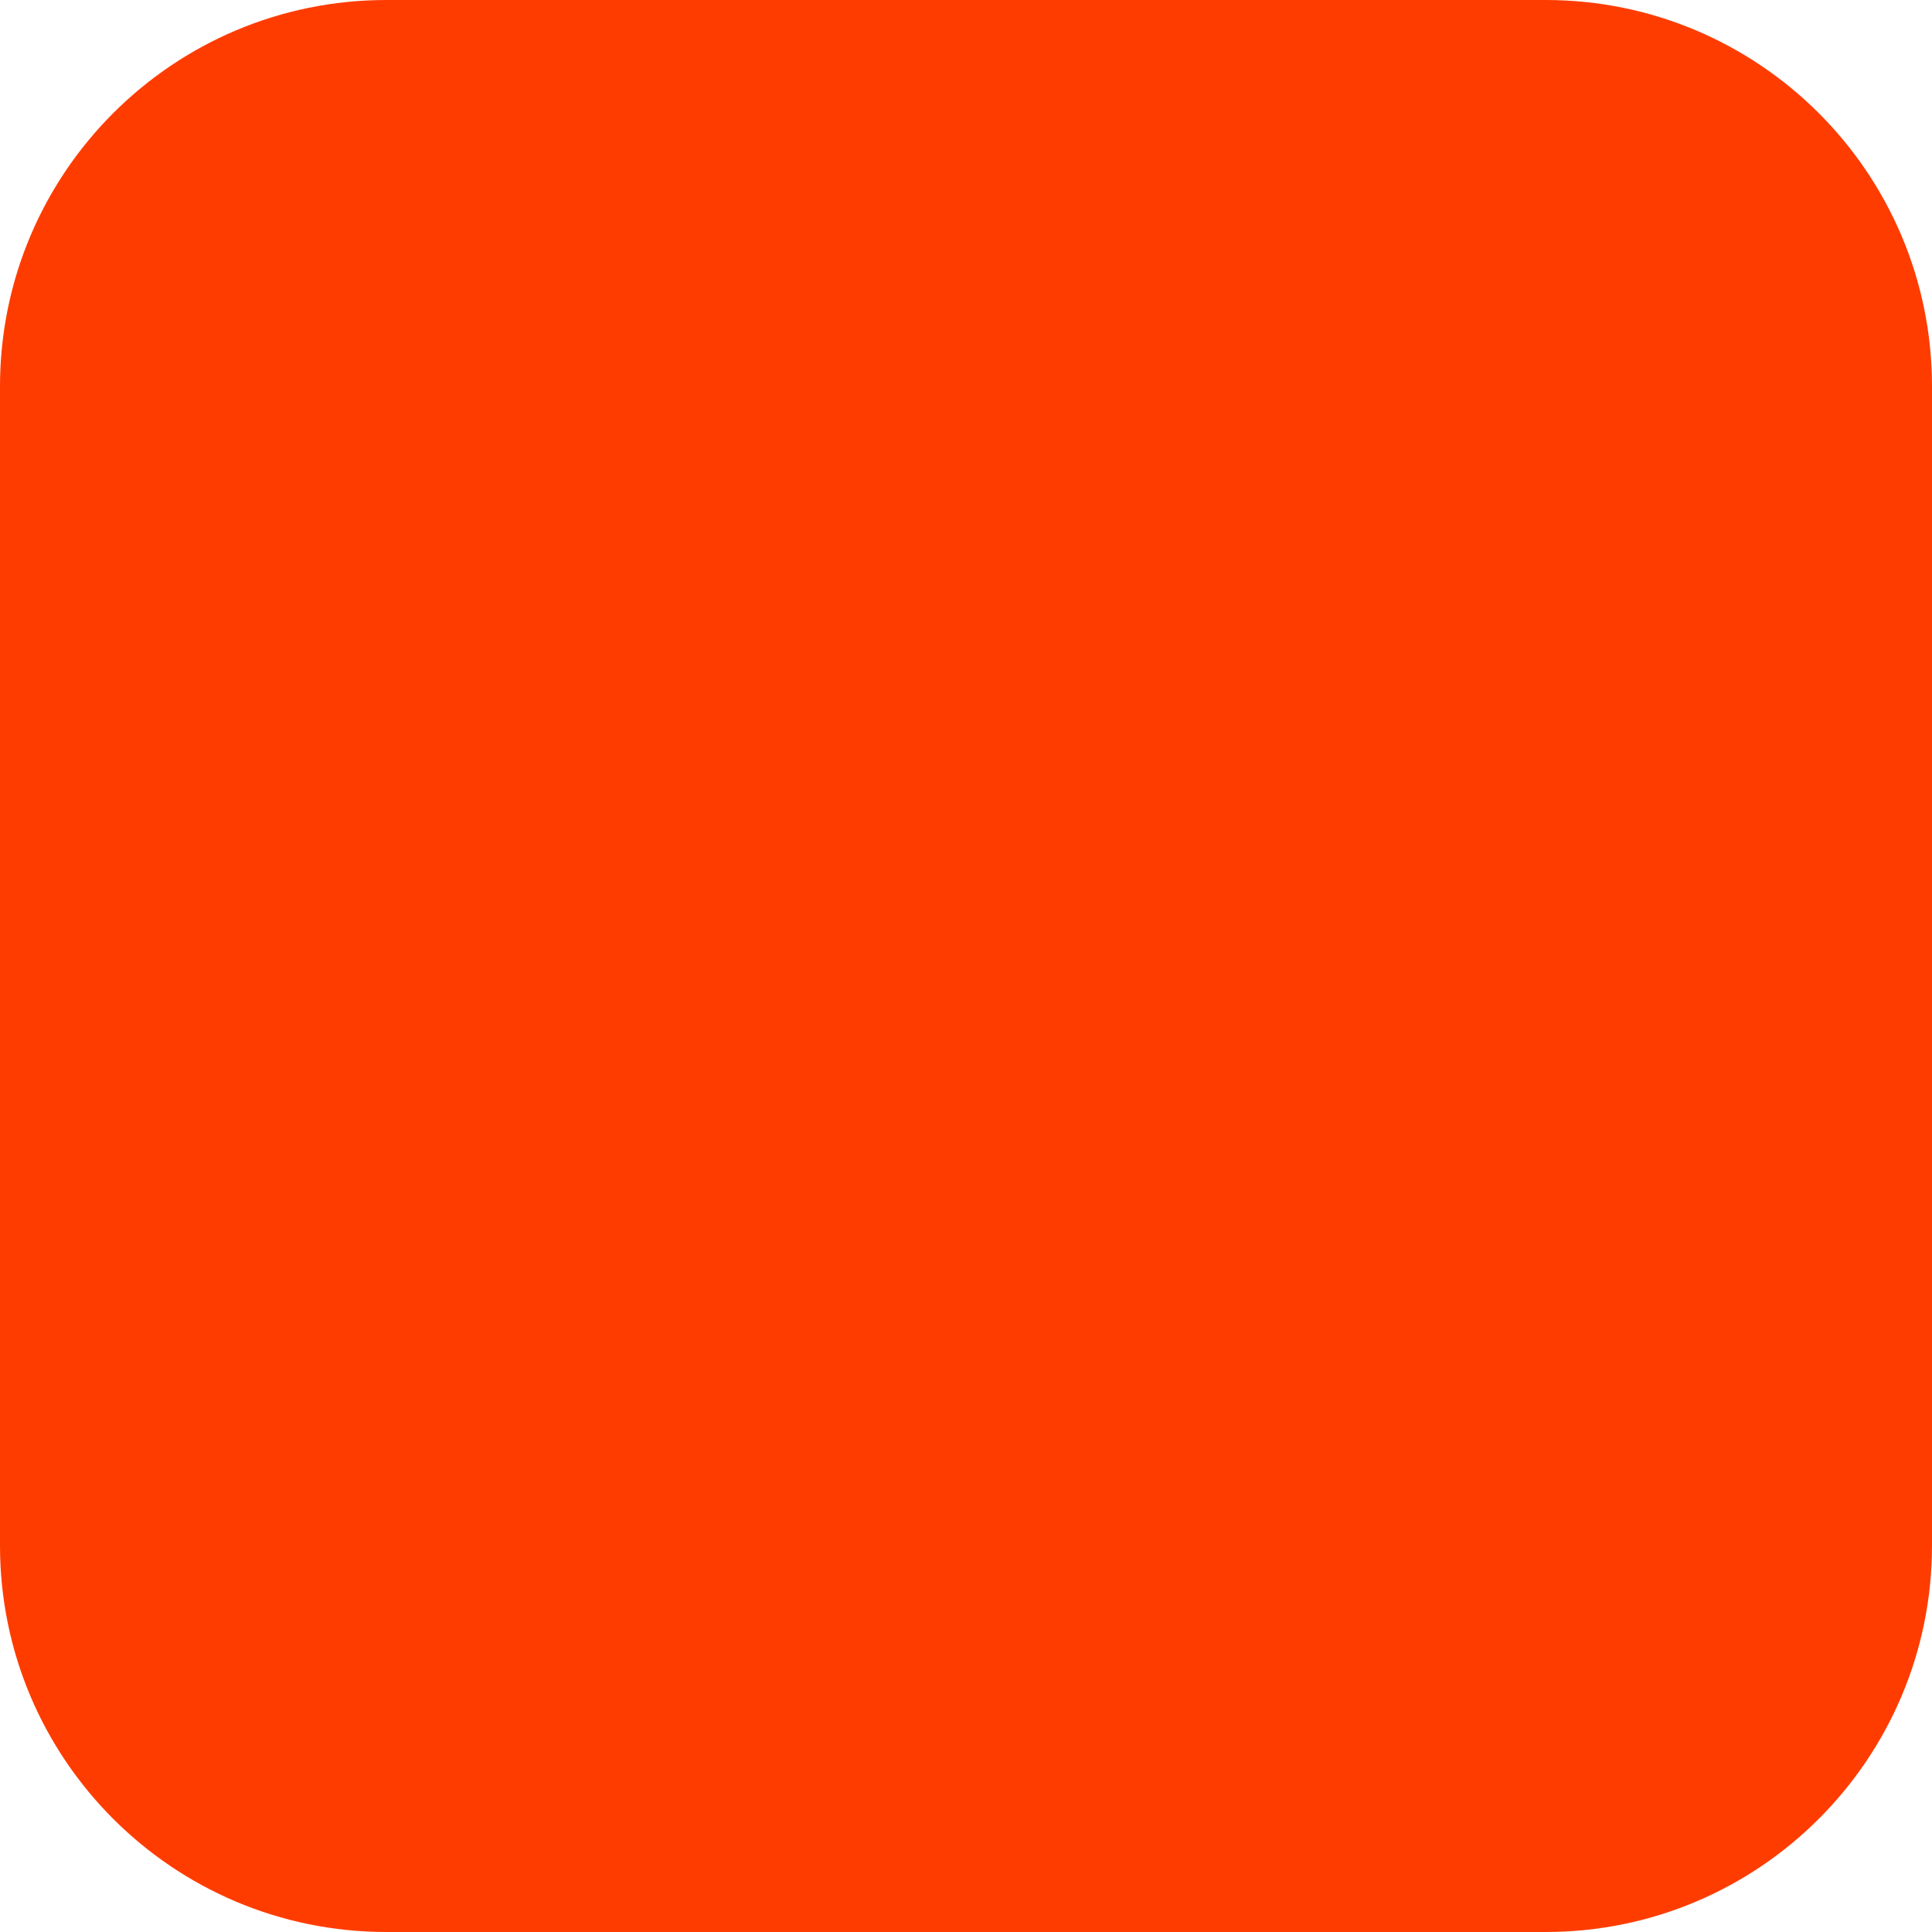
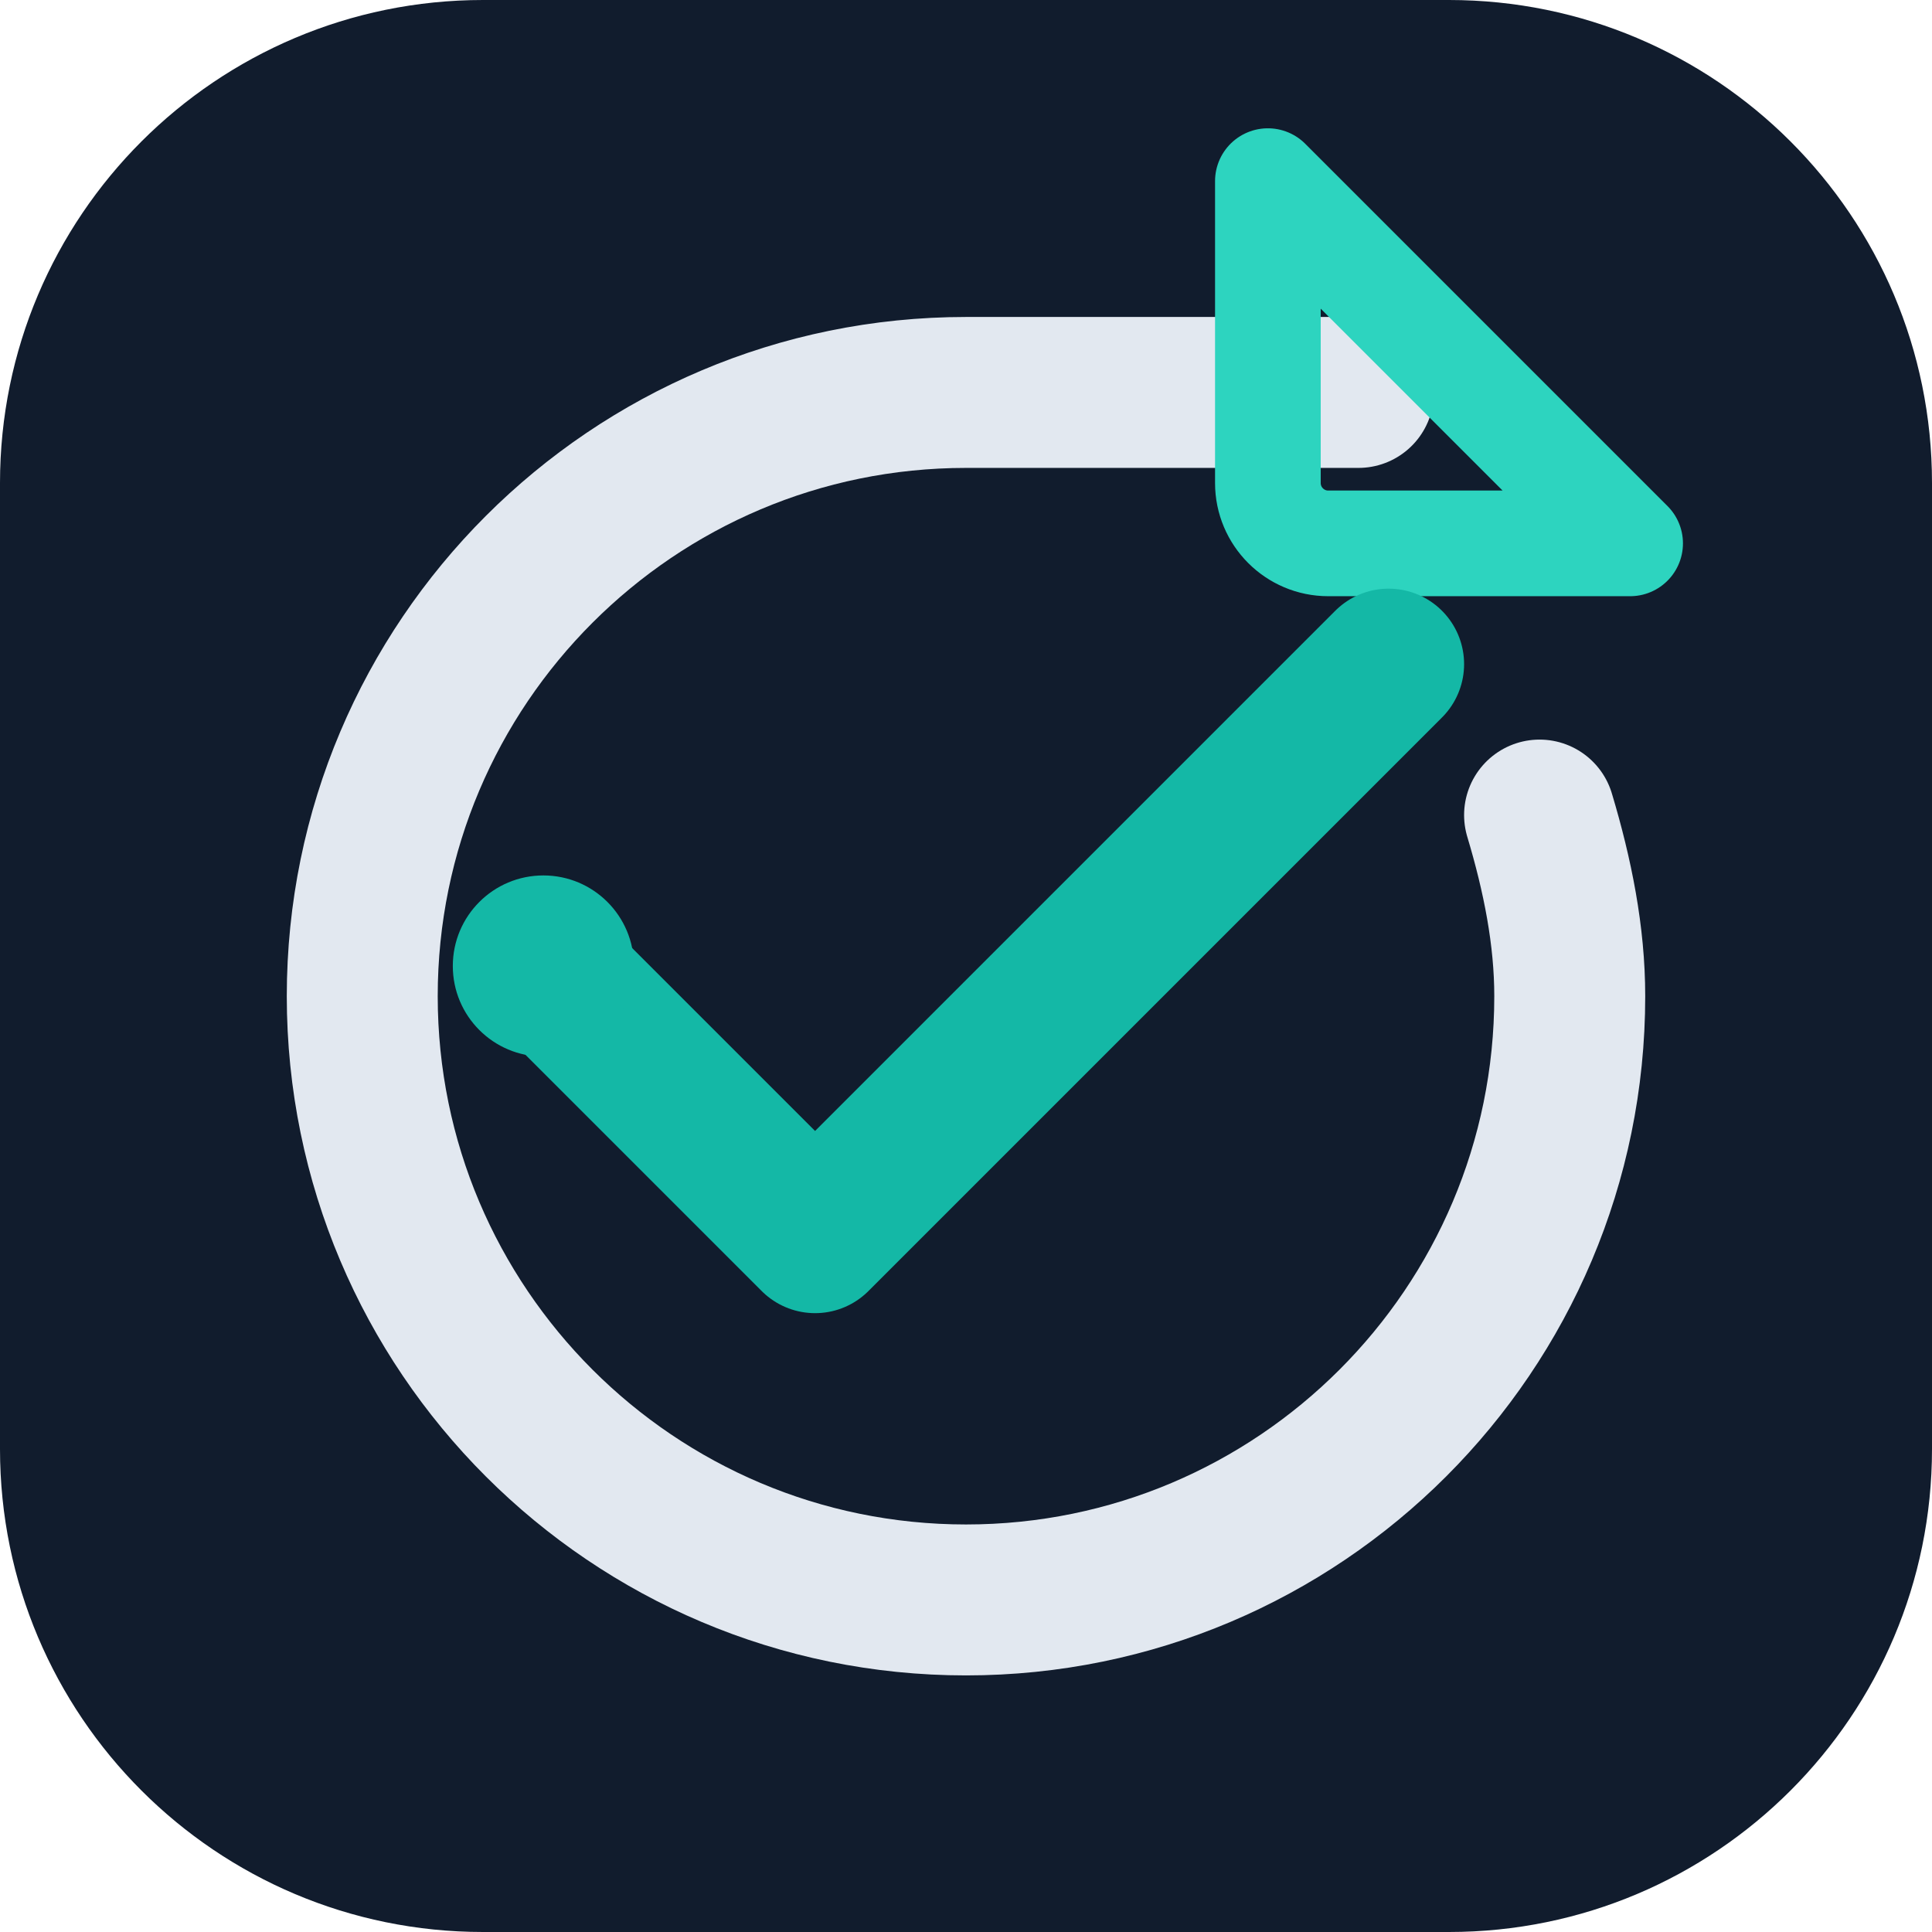
- <svg xmlns="http://www.w3.org/2000/svg" width="180" height="180" viewBox="0 0 180 180" fill="none">
-   <rect width="180" height="180" rx="36" fill="#FF3C00" />
+ <svg xmlns="http://www.w3.org/2000/svg" width="32" height="32" viewBox="0 0 32 32" fill="none">
+   <rect width="32" height="32" rx="8" fill="#111C2D" />
+   <path d="M22.5 6.5H16C10.48 6.5 6 10.98 6 16.5C6 22.02 10.48 26.5 16 26.5C21.52 26.5 26 22.02 26 16.5C26 15.5 25.8 14.5 25.5 13.5" stroke="#E2E8F0" stroke-width="2.5" stroke-linecap="round" />
+   <path d="M21 3L27 9M27 9H22C21.448 9 21 8.552 21 8V3Z" stroke="#2DD4BF" stroke-width="1.75" stroke-linejoin="round" stroke-linecap="round" />
+   <path d="M9 16L13.5 20.5L23 11" stroke="#14B8A6" stroke-width="2.5" stroke-linecap="round" stroke-linejoin="round" />
+   <circle cx="9" cy="16" r="1.5" fill="#14B8A6" />
</svg>
